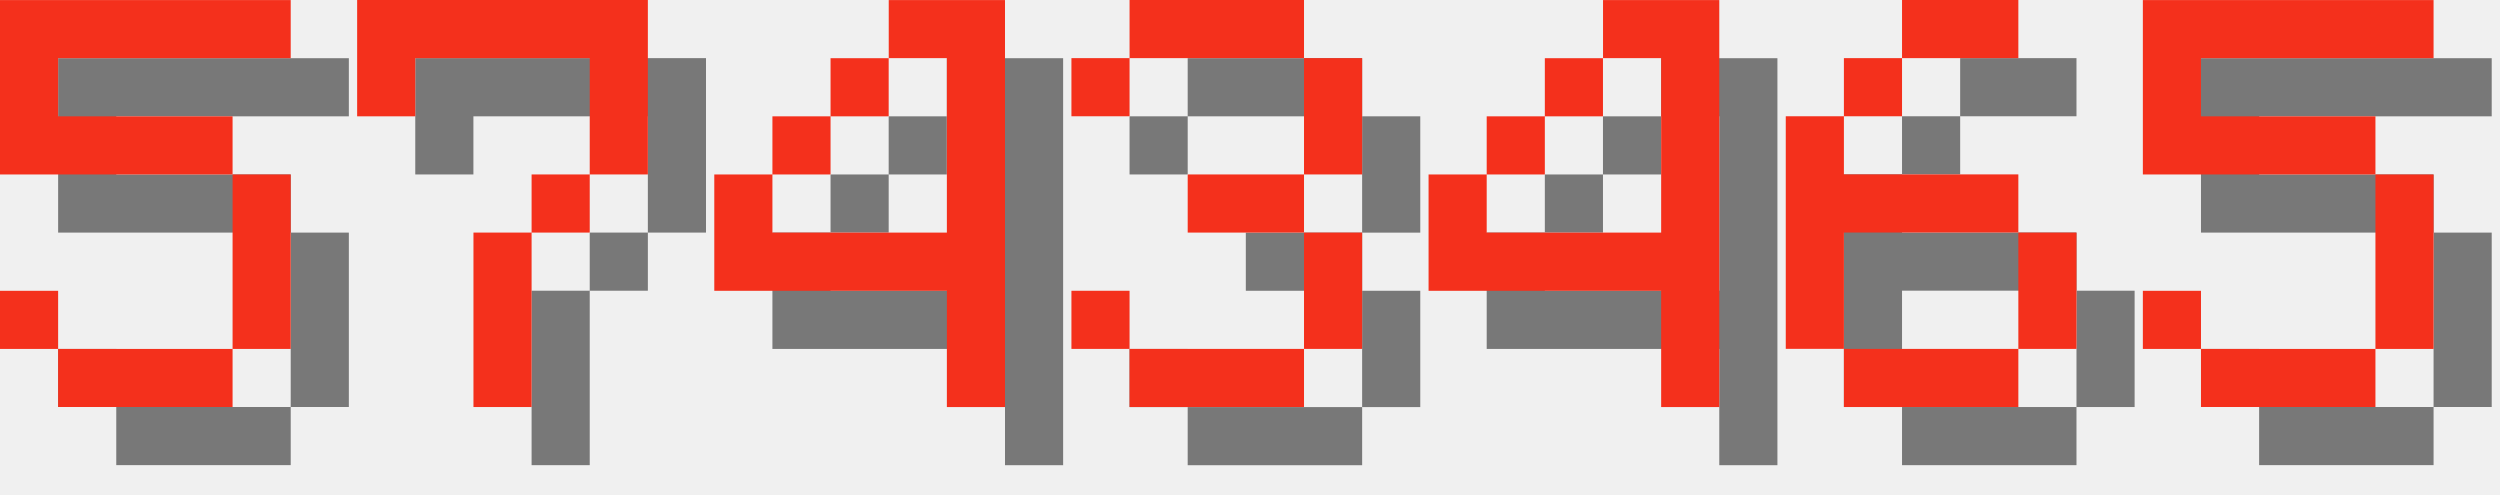
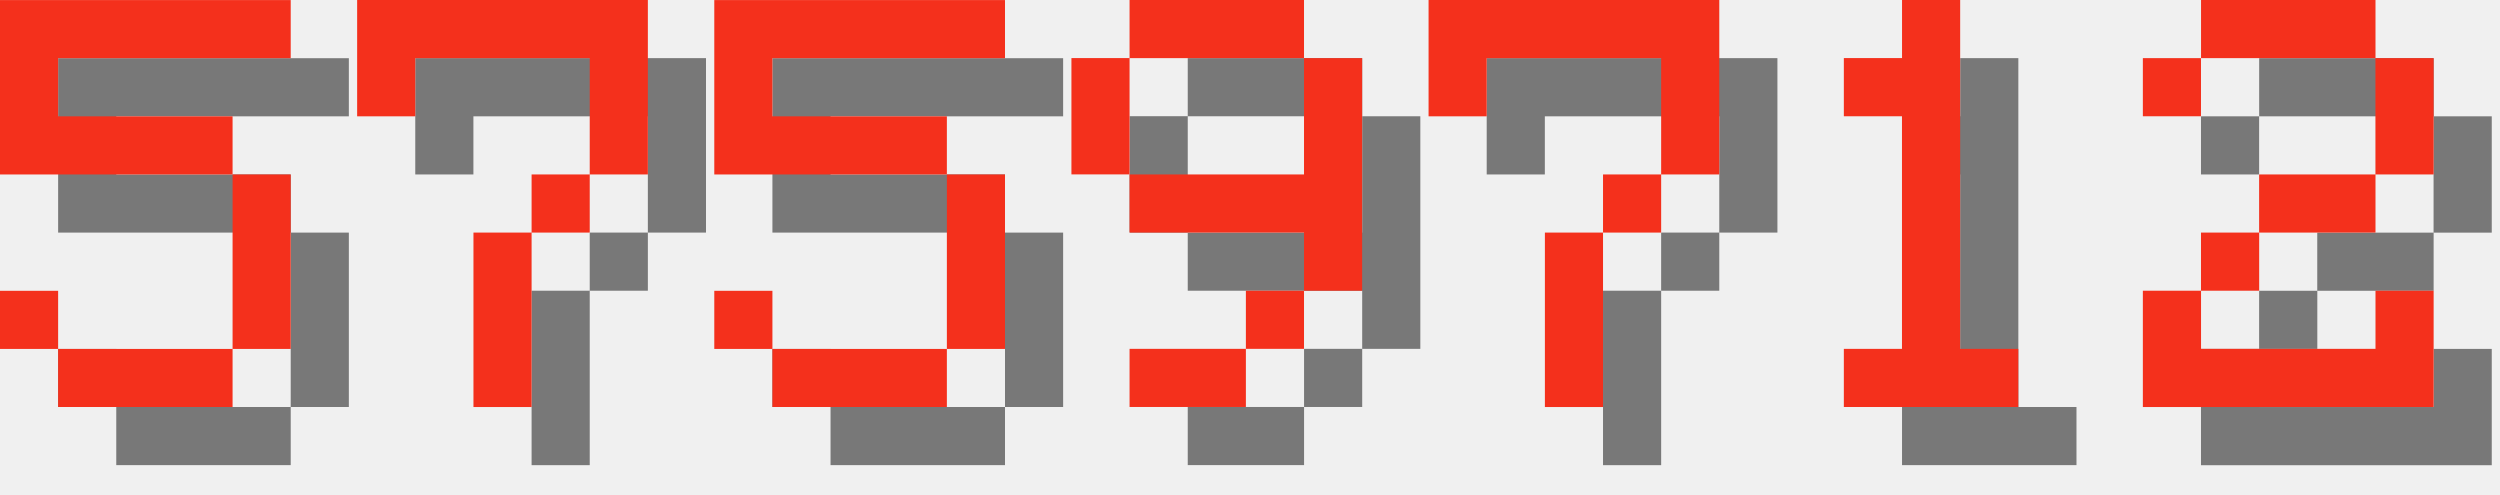
<svg xmlns="http://www.w3.org/2000/svg" version="1.1" width="182.0" height="36">
  <style>
        .text-foreground {
            fill: #F4301C;
        }
        .text-shadow {
            fill: #000000;
            fill-opacity: 0.5;
        }
    </style>
  <g class="digit" id="digit_5" transform="translate(0.0, 0), scale(4)">
    <path id="digit_5_shadow" class="text-shadow" d="m1.058 1.058v3.175h4.233v3.175h-3.175v-1.058h-1.058v1.058h1.058v1.058h3.175v-1.058h1.058v-3.175h-1.058v-1.058h-3.175v-1.058h4.233v-1.058h-5.292z" fill-opacity=".5" style="paint-order:stroke fill markers" />
    <path id="digit_5_fg" class="text-foreground" d="m0 0v3.175h4.233v3.175h-3.175v-1.058h-1.058v1.058h1.058v1.058h3.175v-1.058h1.058v-3.175h-1.058v-1.058h-3.175v-1.058h4.233v-1.058h-5.292z" fill="#fff" style="paint-order:stroke fill markers" />
  </g>
  <g class="digit" id="digit_7" transform="translate(26.0, 0), scale(4)">
    <path id="digit_7_shadow" class="text-shadow" d="m1.058 1.058 2e-6 2.117h1.058v-1.058h3.175v1.058l2e-7 1.058h-1.058v1.058h-1.058l4e-7 3.175 1.058 1e-7v-3.175h1.058v-1.058h1.058l5e-7 -1.058v-2.117z" fill-opacity=".5" style="paint-order:stroke fill markers" />
    <path id="digit_7_fg" class="text-foreground" d="m0 0 2e-6 2.117h1.058v-1.058h3.175v1.058l2e-7 1.058h-1.058v1.058h-1.058l4e-7 3.175 1.058 1e-7v-3.175h1.058v-1.058h1.058l5e-7 -1.058v-2.117z" fill="#fff" style="paint-order:stroke fill markers" />
  </g>
-   <g class="digit" id="digit_4" transform="translate(52.0, 0), scale(4)">
-     <path id="digit_4_shadow" class="text-shadow" d="m4.233 1.058v1.058h1.058v3.175h-3.175v-1.058h-1.058v2.117h4.233v2.117h1.058v-7.408h-2.117zm-2.117 3.175h1.058v-1.058h-1.058v1.058zm1.058-1.058h1.058v-1.058h-1.058v1.058z" fill-opacity=".5" style="paint-order:stroke fill markers" />
-     <path id="digit_4_fg" class="text-foreground" d="m3.175 0v1.058h1.058v3.175h-3.175v-1.058h-1.058v2.117h4.233v2.117h1.058v-7.408h-2.117zm-2.117 3.175h1.058v-1.058h-1.058v1.058zm1.058-1.058h1.058v-1.058h-1.058v1.058z" fill="#fff" style="paint-order:stroke fill markers" />
-   </g>
-   <g class="digit" id="digit_3" transform="translate(78.0, 0), scale(4)">
-     <path id="digit_3_shadow" class="text-shadow" d="m1.058 2.117v1.058h1.058v-1.058h3.175v2.117h-2.117v1.058h2.117v2.117h-3.175v-1.058h-1.058v1.058h1.058v1.058h3.175v-1.058h1.058v-2.117h-1.058v-1.058h1.058v-2.117h-1.058v-1.058h-3.175v1.058h-1.058z" fill-opacity=".5" style="paint-order:stroke fill markers" />
-     <path id="digit_3_fg" class="text-foreground" d="m0 1.058v1.058h1.058v-1.058h3.175v2.117h-2.117v1.058h2.117v2.117h-3.175v-1.058h-1.058v1.058h1.058v1.058h3.175v-1.058h1.058v-2.117h-1.058v-1.058h1.058v-2.117h-1.058v-1.058h-3.175v1.058h-1.058z" fill="#fff" style="paint-order:stroke fill markers" />
-   </g>
-   <g class="digit" id="digit_4" transform="translate(104.0, 0), scale(4)">
-     <path id="digit_4_shadow" class="text-shadow" d="m4.233 1.058v1.058h1.058v3.175h-3.175v-1.058h-1.058v2.117h4.233v2.117h1.058v-7.408h-2.117zm-2.117 3.175h1.058v-1.058h-1.058v1.058zm1.058-1.058h1.058v-1.058h-1.058v1.058z" fill-opacity=".5" style="paint-order:stroke fill markers" />
-     <path id="digit_4_fg" class="text-foreground" d="m3.175 0v1.058h1.058v3.175h-3.175v-1.058h-1.058v2.117h4.233v2.117h1.058v-7.408h-2.117zm-2.117 3.175h1.058v-1.058h-1.058v1.058zm1.058-1.058h1.058v-1.058h-1.058v1.058z" fill="#fff" style="paint-order:stroke fill markers" />
-   </g>
-   <g class="digit" id="digit_6" transform="translate(130.0, 0), scale(4)">
-     <path id="digit_6_shadow" class="text-shadow" d="m3.175 1.058v1.058h2.117v-1.058h-2.117zm0 1.058h-1.058v1.058h1.058v-1.058zm-1.058 1.058h-1.058v4.233h1.058v-2.117h3.175v-1.058h-3.175v-1.058zm3.175 2.117v2.117h1.058v-2.117h-1.058zm0 2.117h-3.175v1.058h3.175v-1.058z" fill-opacity=".5" style="paint-order:stroke fill markers" />
-     <path id="digit_6_fg" class="text-foreground" d="m2.117 0v1.058h2.117v-1.058h-2.117zm0 1.058h-1.058v1.058h1.058v-1.058zm-1.058 1.058h-1.058v4.233h1.058v-2.117h3.175v-1.058h-3.175v-1.058zm3.175 2.117v2.117h1.058v-2.117h-1.058zm0 2.117h-3.175v1.058h3.175v-1.058z" fill="#fff" style="paint-order:stroke fill markers" />
-   </g>
-   <g class="digit" id="digit_5" transform="translate(156.0, 0), scale(4)">
+   <g class="digit" id="digit_5" transform="translate(52.0, 0), scale(4)">
    <path id="digit_5_shadow" class="text-shadow" d="m1.058 1.058v3.175h4.233v3.175h-3.175v-1.058h-1.058v1.058h1.058v1.058h3.175v-1.058h1.058v-3.175h-1.058v-1.058h-3.175v-1.058h4.233v-1.058h-5.292z" fill-opacity=".5" style="paint-order:stroke fill markers" />
    <path id="digit_5_fg" class="text-foreground" d="m0 0v3.175h4.233v3.175h-3.175v-1.058h-1.058v1.058h1.058v1.058h3.175v-1.058h1.058v-3.175h-1.058v-1.058h-3.175v-1.058h4.233v-1.058h-5.292z" fill="#fff" style="paint-order:stroke fill markers" />
  </g>
+   <g class="digit" id="digit_9" transform="translate(78.0, 0), scale(4)">
+     <path id="digit_9_shadow" class="text-shadow" d="m2.117 1.058v1.058h3.175v-1.058h-3.175zm3.175 1.058v2.117h-3.175v1.058h3.175v1.058h1.058v-4.233h-1.058zm0 4.233h-1.058v1.058h1.058v-1.058zm-1.058 1.058h-2.117v1.058h2.117v-1.058zm-2.117-3.175v-2.117h-1.058v2.117h1.058z" fill-opacity=".5" style="paint-order:stroke fill markers" />
+     <path id="digit_9_fg" class="text-foreground" d="m1.058 0v1.058h3.175v-1.058h-3.175zm3.175 1.058v2.117h-3.175v1.058h3.175v1.058h1.058v-4.233h-1.058zm0 4.233h-1.058v1.058h1.058v-1.058zm-1.058 1.058h-2.117v1.058h2.117v-1.058zm-2.117-3.175v-2.117h-1.058v2.117h1.058z" fill="#fff" style="paint-order:stroke fill markers" />
+   </g>
+   <g class="digit" id="digit_7" transform="translate(104.0, 0), scale(4)">
+     <path id="digit_7_shadow" class="text-shadow" d="m1.058 1.058 2e-6 2.117h1.058v-1.058h3.175v1.058l2e-7 1.058h-1.058v1.058h-1.058l4e-7 3.175 1.058 1e-7v-3.175h1.058v-1.058h1.058l5e-7 -1.058v-2.117z" fill-opacity=".5" style="paint-order:stroke fill markers" />
+     <path id="digit_7_fg" class="text-foreground" d="m0 0 2e-6 2.117h1.058v-1.058h3.175v1.058l2e-7 1.058h-1.058v1.058h-1.058l4e-7 3.175 1.058 1e-7v-3.175h1.058v-1.058h1.058l5e-7 -1.058v-2.117z" fill="#fff" style="paint-order:stroke fill markers" />
+   </g>
+   <g class="digit" id="digit_1" transform="translate(130.0, 0), scale(4)">
+     <path id="digit_1_shadow" class="text-shadow" d="m2.117 2.117v1.058h1.058v4.233h-1.058v1.058h3.175v-1.058h-1.058v-6.35h-1.058v1.058h-1.058z" fill-opacity=".5" style="paint-order:stroke fill markers" />
+     <path id="digit_1_fg" class="text-foreground" d="m1.058 1.058v1.058h1.058v4.233h-1.058v1.058h3.175v-1.058h-1.058v-6.35h-1.058v1.058h-1.058z" fill="#fff" style="paint-order:stroke fill markers" />
+   </g>
+   <g class="digit" id="digit_2" transform="translate(156.0, 0), scale(4)">
+     <path id="digit_2_shadow" class="text-shadow" d="m1.058 2.117v1.058h1.058v-1.058h3.175v2.117h-2.117v1.058h-1.058v1.058h-1.058v2.117h5.292v-2.117h-1.058v1.058h-3.175v-1.058h1.058v-1.058h2.117v-1.058h1.058v-2.117h-1.058v-1.058h-3.175v1.058h-1.058z" fill-opacity=".5" style="paint-order:stroke fill markers" />
+     <path id="digit_2_fg" class="text-foreground" d="m0 1.058v1.058h1.058v-1.058h3.175v2.117h-2.117v1.058h-1.058v1.058h-1.058v2.117h5.292v-2.117h-1.058v1.058h-3.175v-1.058h1.058v-1.058h2.117v-1.058h1.058v-2.117h-1.058v-1.058h-3.175v1.058h-1.058z" fill="#fff" style="paint-order:stroke fill markers" />
+   </g>
</svg>
